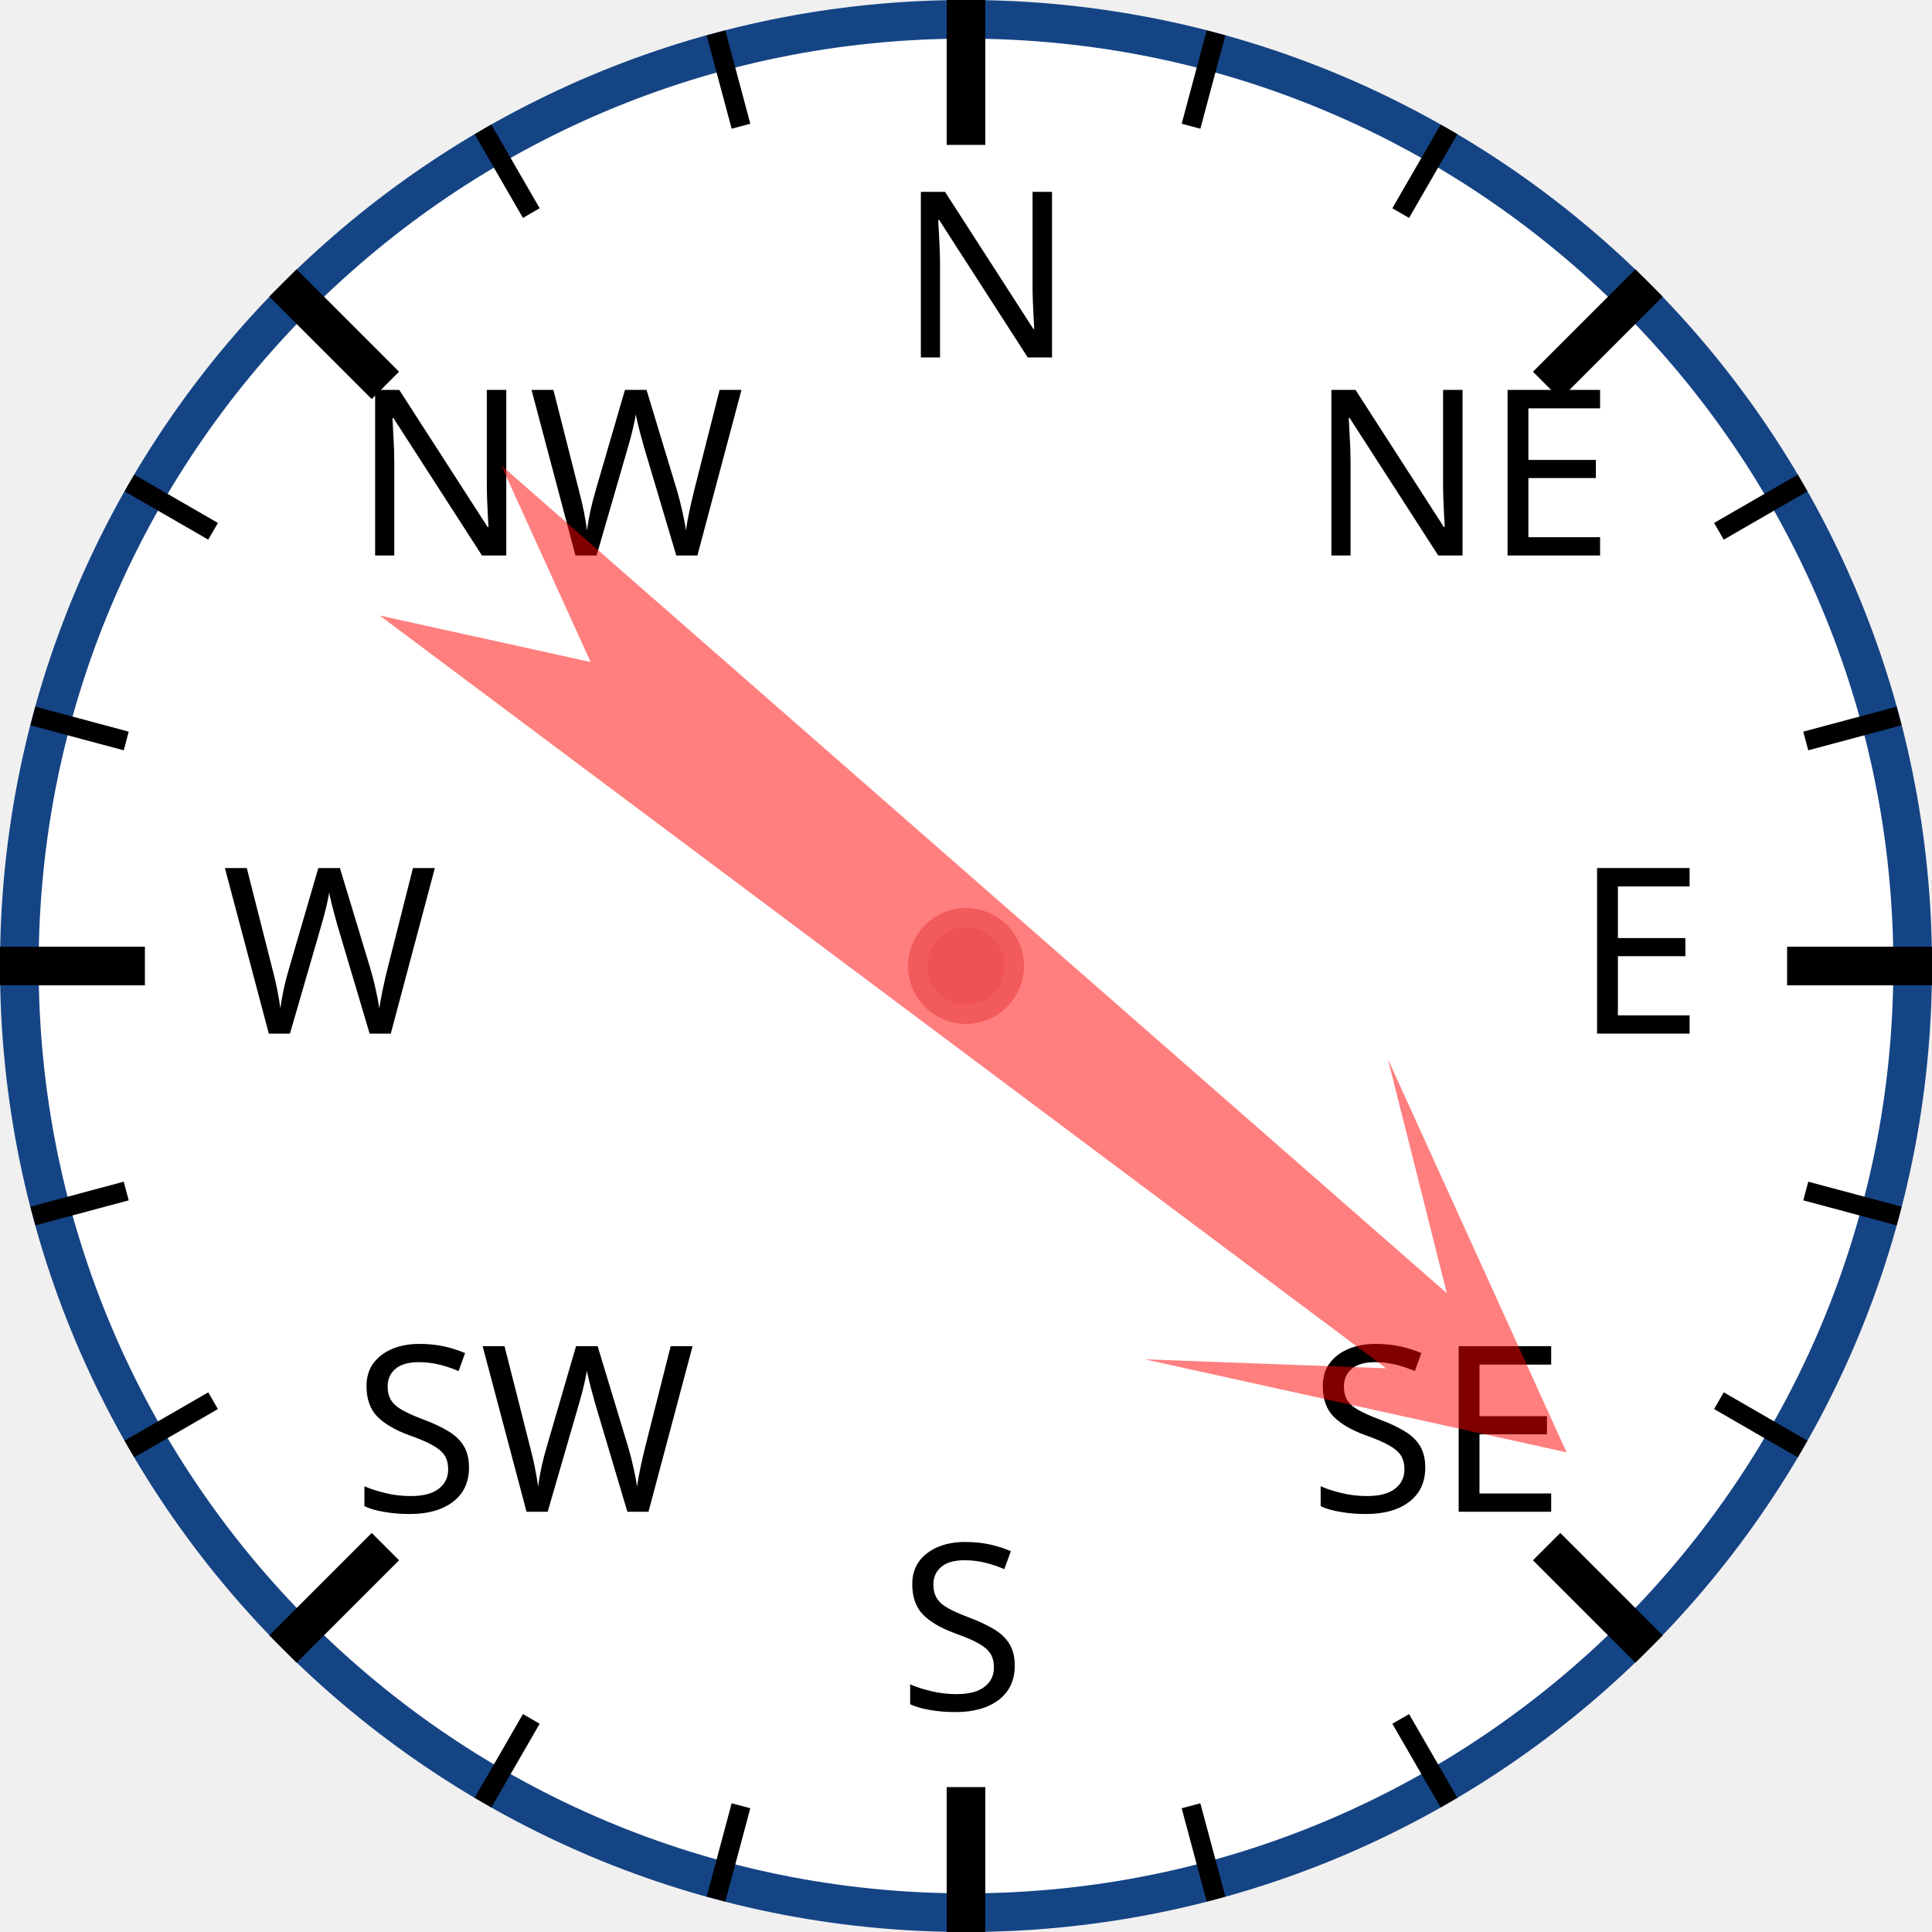
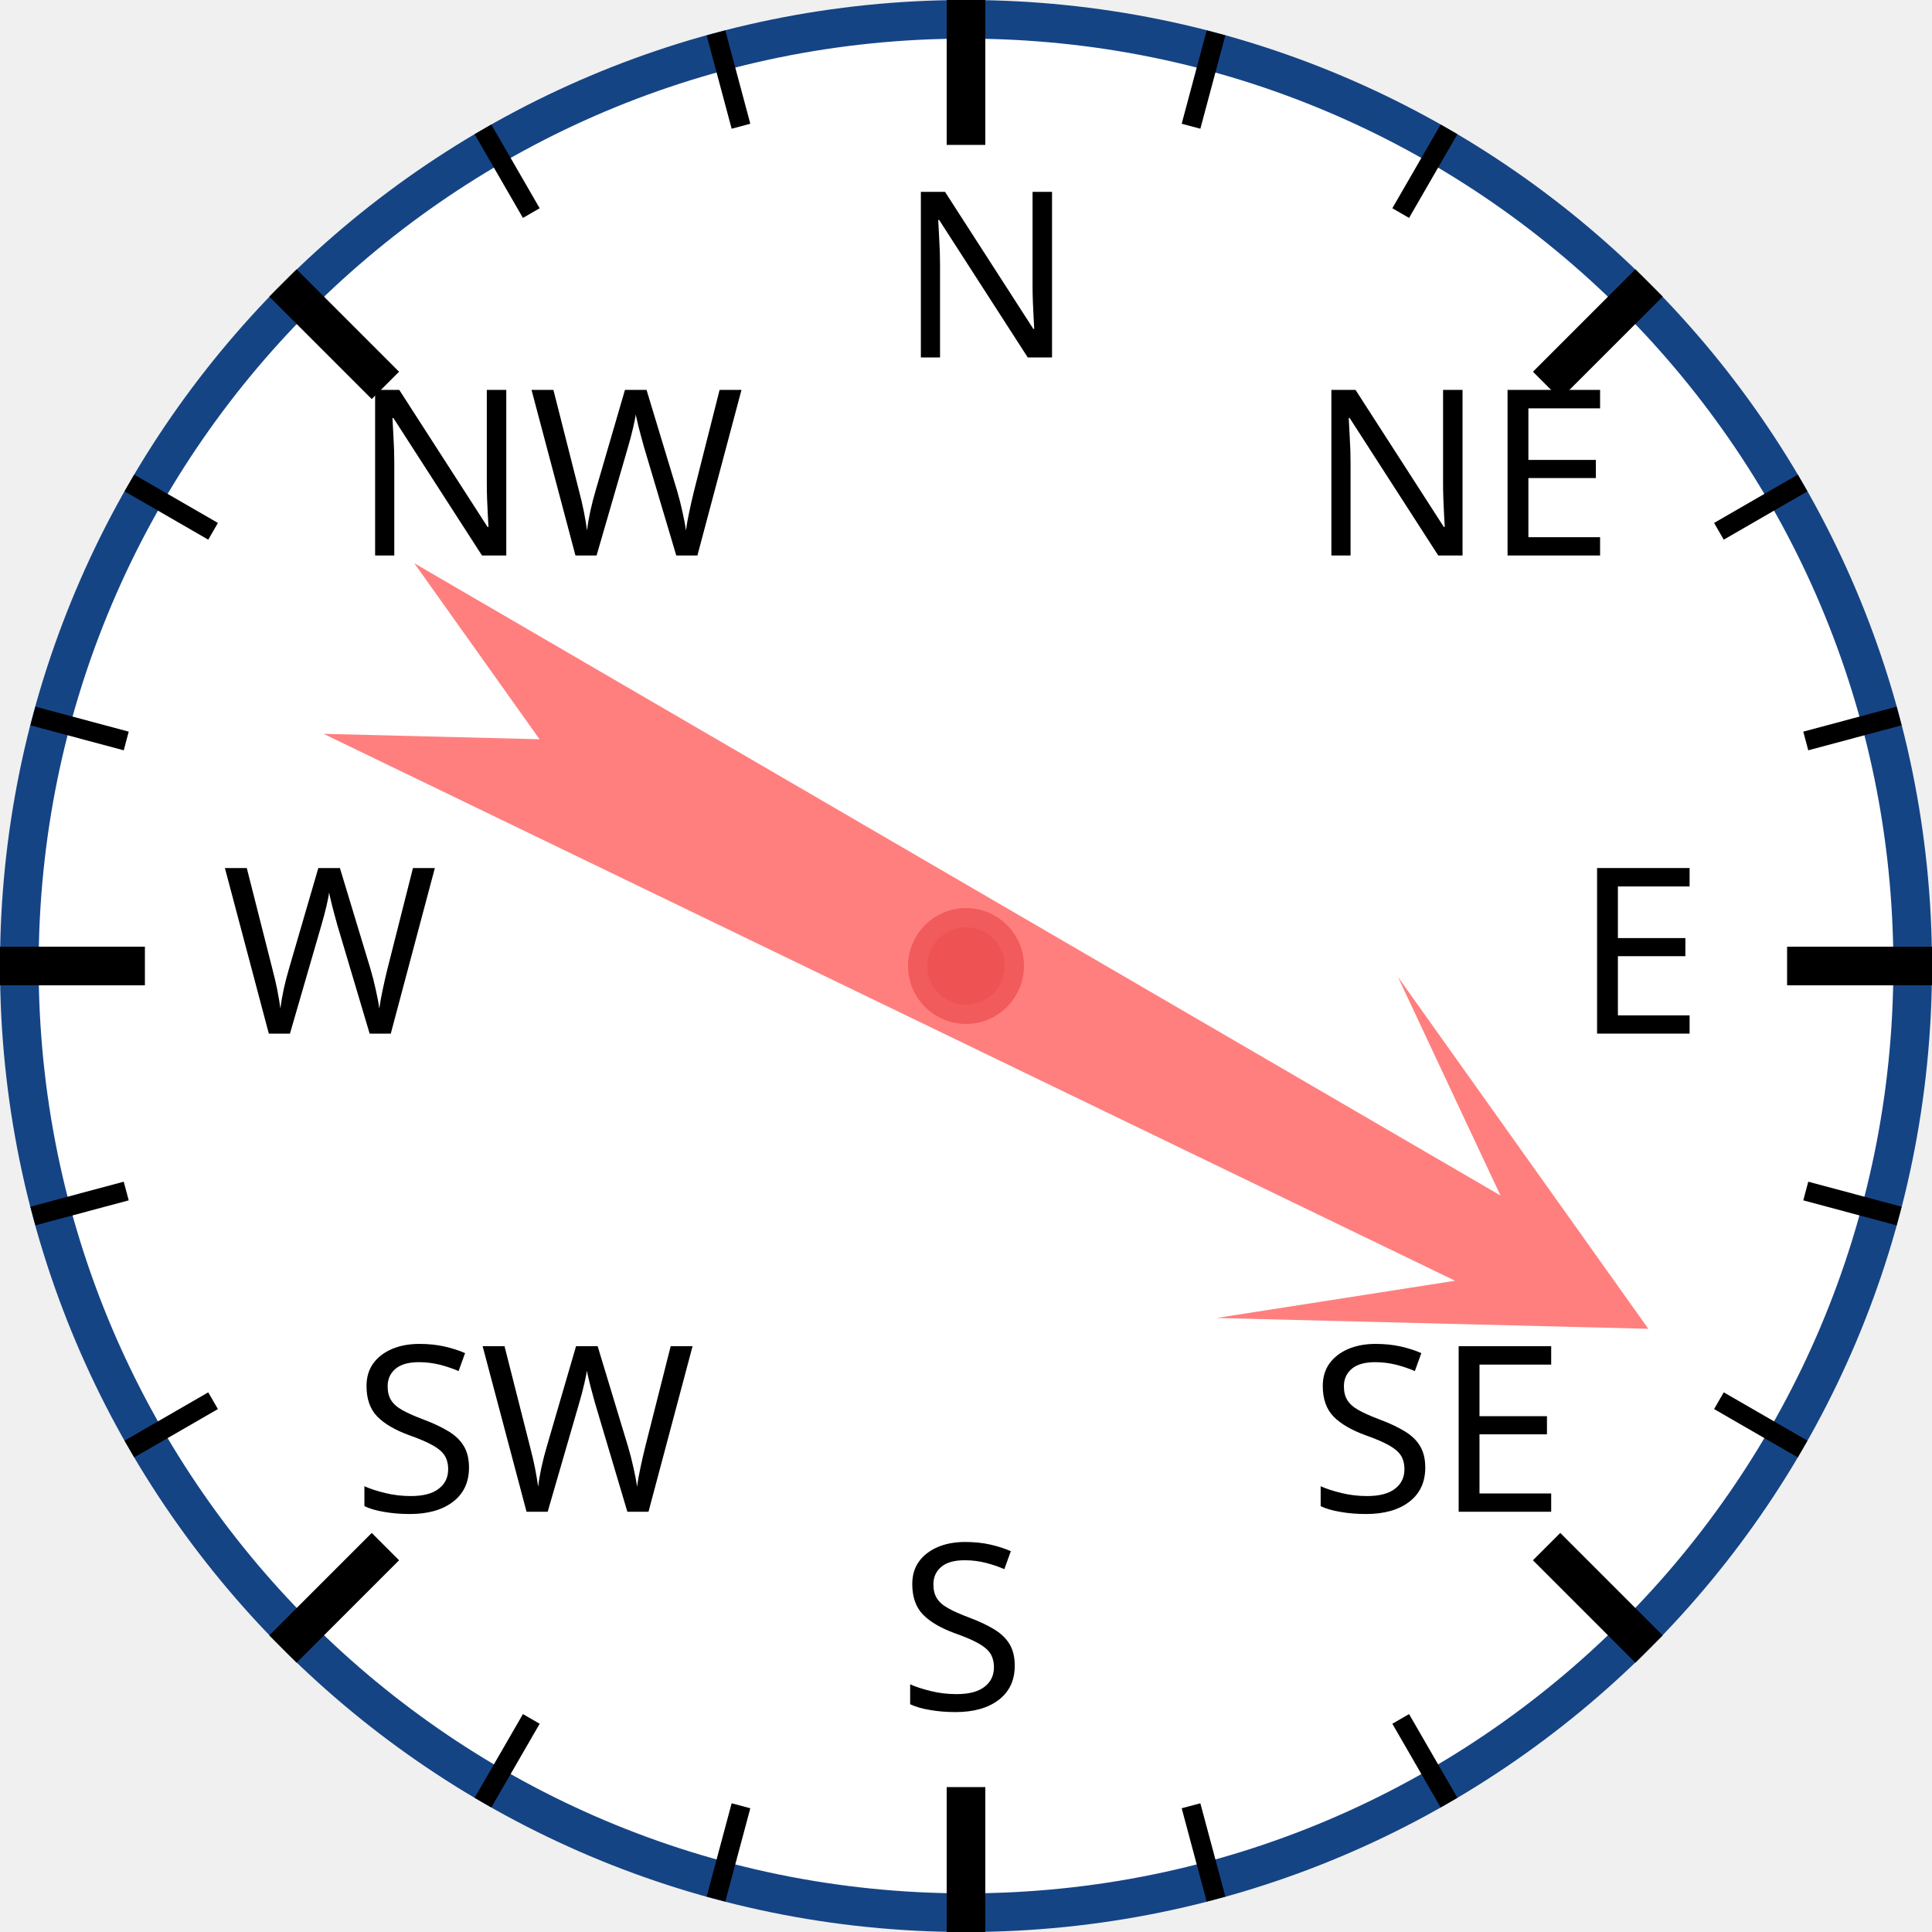
<svg xmlns="http://www.w3.org/2000/svg" width="120px" height="120px" viewBox="0 0 200 200">
  <circle cx="100" cy="100" r="98" style="fill: white; stroke: #154485; stroke-width: 4;" />
  <text x="93.0" y="37.0" style="font-family: sans-serif; font-size: 18pt;">N</text>
  <line x1="100.0" y1="0.0" x2="100.0" y2="15.0" style="stroke: black; stroke-width: 4;" />
  <line x1="74.118" y1="3.407" x2="76.706" y2="13.067" style="stroke: black; stroke-width: 2;" />
  <line x1="50" y1="13.397" x2="55" y2="22.058" style="stroke: black; stroke-width: 2;" />
  <text x="36.503" y="57.503" style="font-family: sans-serif; font-size: 18pt;">NW</text>
  <line x1="29.289" y1="29.289" x2="39.896" y2="39.896" style="stroke: black; stroke-width: 4;" />
  <line x1="13.397" y1="50" x2="22.058" y2="55" style="stroke: black; stroke-width: 2;" />
  <line x1="3.407" y1="74.118" x2="13.067" y2="76.706" style="stroke: black; stroke-width: 2;" />
  <text x="23.0" y="107.0" style="font-family: sans-serif; font-size: 18pt;">W</text>
  <line x1="0.0" y1="100.0" x2="15.0" y2="100.0" style="stroke: black; stroke-width: 4;" />
  <line x1="3.407" y1="125.882" x2="13.067" y2="123.294" style="stroke: black; stroke-width: 2;" />
  <line x1="13.397" y1="150" x2="22.058" y2="145" style="stroke: black; stroke-width: 2;" />
  <text x="36.503" y="156.497" style="font-family: sans-serif; font-size: 18pt;">SW</text>
  <line x1="29.289" y1="170.711" x2="39.896" y2="160.104" style="stroke: black; stroke-width: 4;" />
  <line x1="50" y1="186.603" x2="55" y2="177.942" style="stroke: black; stroke-width: 2;" />
  <line x1="74.118" y1="196.593" x2="76.706" y2="186.933" style="stroke: black; stroke-width: 2;" />
  <text x="93" y="177.0" style="font-family: sans-serif; font-size: 18pt;">S</text>
  <line x1="100" y1="200.0" x2="100" y2="185.0" style="stroke: black; stroke-width: 4;" />
  <line x1="125.882" y1="196.593" x2="123.294" y2="186.933" style="stroke: black; stroke-width: 2;" />
  <line x1="150.0" y1="186.603" x2="145.0" y2="177.942" style="stroke: black; stroke-width: 2;" />
  <text x="135.497" y="156.497" style="font-family: sans-serif; font-size: 18pt;">SE</text>
  <line x1="170.711" y1="170.711" x2="160.104" y2="160.104" style="stroke: black; stroke-width: 4;" />
  <line x1="186.603" y1="150" x2="177.942" y2="145" style="stroke: black; stroke-width: 2;" />
  <line x1="196.593" y1="125.882" x2="186.933" y2="123.294" style="stroke: black; stroke-width: 2;" />
  <text x="163.0" y="107" style="font-family: sans-serif; font-size: 18pt;">E</text>
  <line x1="200.0" y1="100" x2="185.0" y2="100" style="stroke: black; stroke-width: 4;" />
  <line x1="196.593" y1="74.118" x2="186.933" y2="76.706" style="stroke: black; stroke-width: 2;" />
  <line x1="186.603" y1="50" x2="177.942" y2="55" style="stroke: black; stroke-width: 2;" />
  <text x="135.497" y="57.503" style="font-family: sans-serif; font-size: 18pt;">NE</text>
  <line x1="170.711" y1="29.289" x2="160.104" y2="39.896" style="stroke: black; stroke-width: 4;" />
  <line x1="150" y1="13.397" x2="145" y2="22.058" style="stroke: black; stroke-width: 2;" />
  <line x1="125.882" y1="3.407" x2="123.294" y2="13.067" style="stroke: black; stroke-width: 2;" />
-   <polygon points="100 20 120 60 105 40 110 170 100 150 90 170 95 40 80 60" style="fill: red; fill-opacity: 0.5;" transform="rotate(129,100,100)" />
+   <polygon points="100 20 120 60 105 40 110 170 100 150 90 170 95 40 80 60" style="fill: red; fill-opacity: 0.5;" transform="rotate(118,100,100)" />
  <circle cx="100" cy="100" r="5" style="fill: #EE5252; stroke: #F25B5B; stroke-width: 2;" />
</svg>
